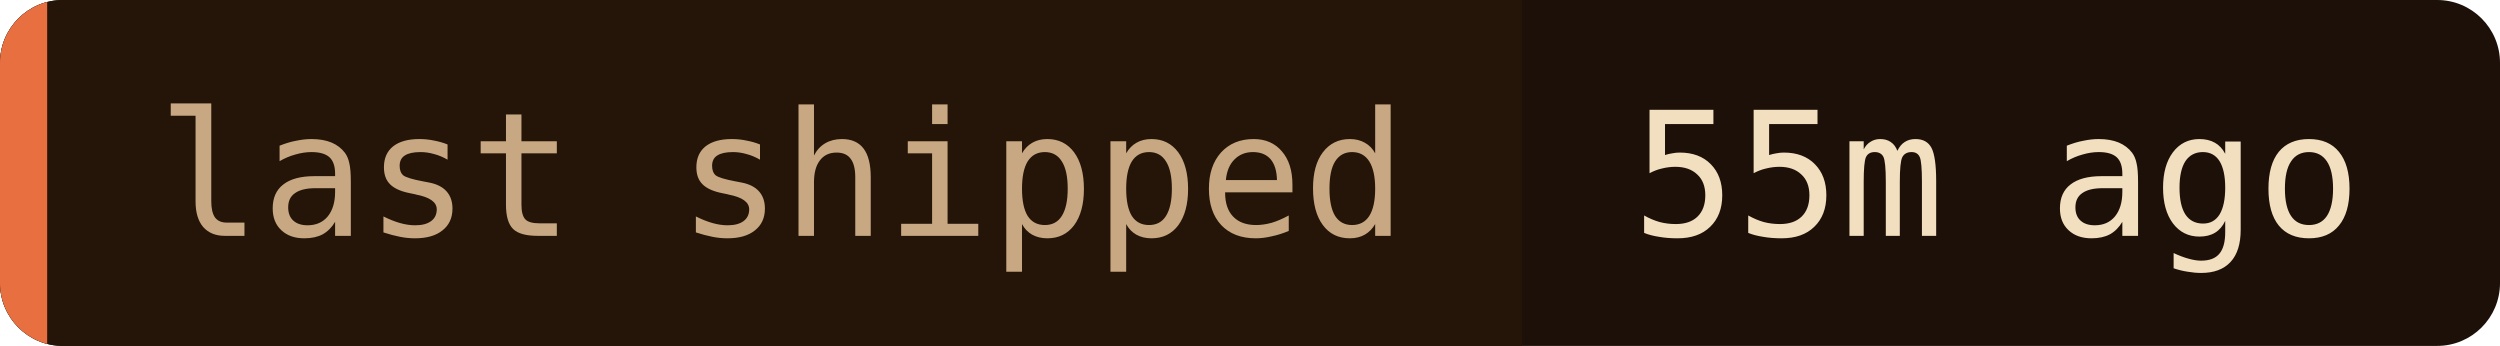
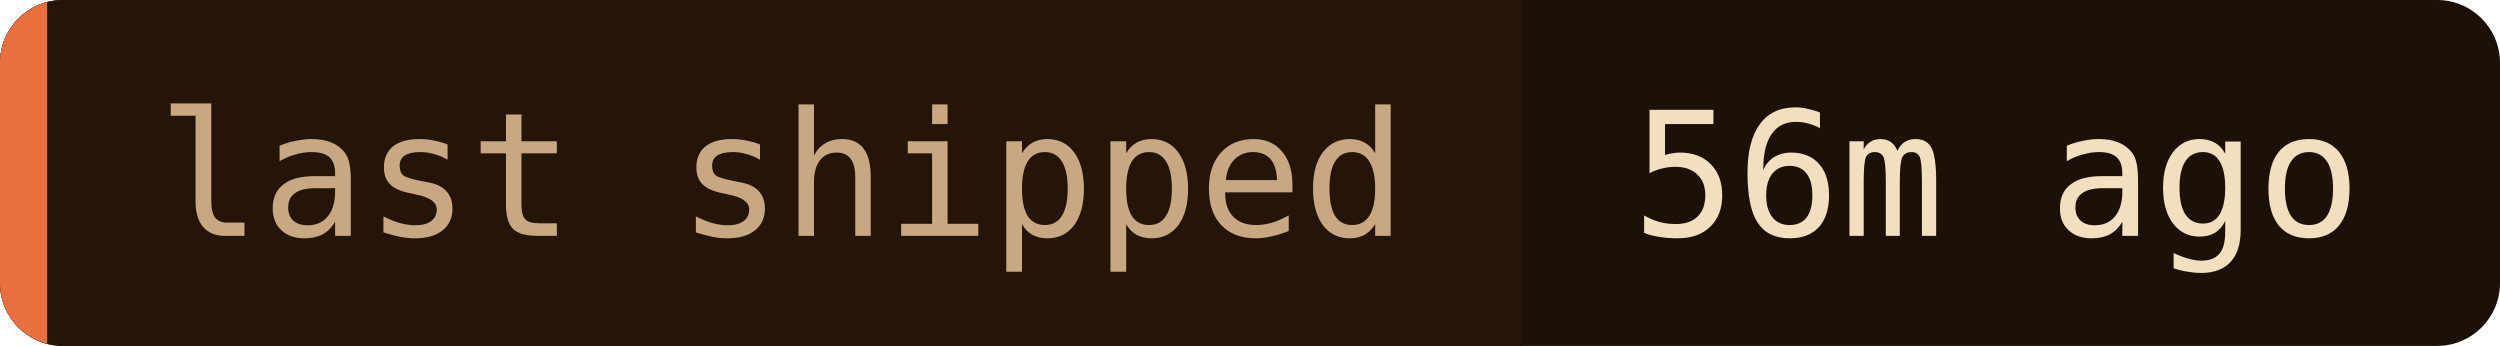
- <svg xmlns="http://www.w3.org/2000/svg" width="159" height="22" role="img" aria-label="last shipped: 55m ago">
+ <svg xmlns="http://www.w3.org/2000/svg" width="159" height="22" role="img" aria-label="last shipped: 56m ago">
  <clipPath id="c">
    <rect width="159" height="22" rx="4" />
  </clipPath>
  <g clip-path="url(#c)">
    <rect width="159" height="22" fill="#1c1008" />
    <rect width="96.8" height="22" fill="#241508" />
    <rect width="3" height="22" fill="#e87040" />
  </g>
  <g font-family="'JetBrains Mono', 'Fira Code', ui-monospace, SFMono-Regular, Menlo, monospace" font-size="11">
    <text x="10" y="15" fill="#c8a882">last shipped</text>
-     <text x="103.8" y="15" fill="#f2dfc0">55m ago</text>
+     <text x="103.8" y="15" fill="#f2dfc0">56m ago</text>
  </g>
</svg>
